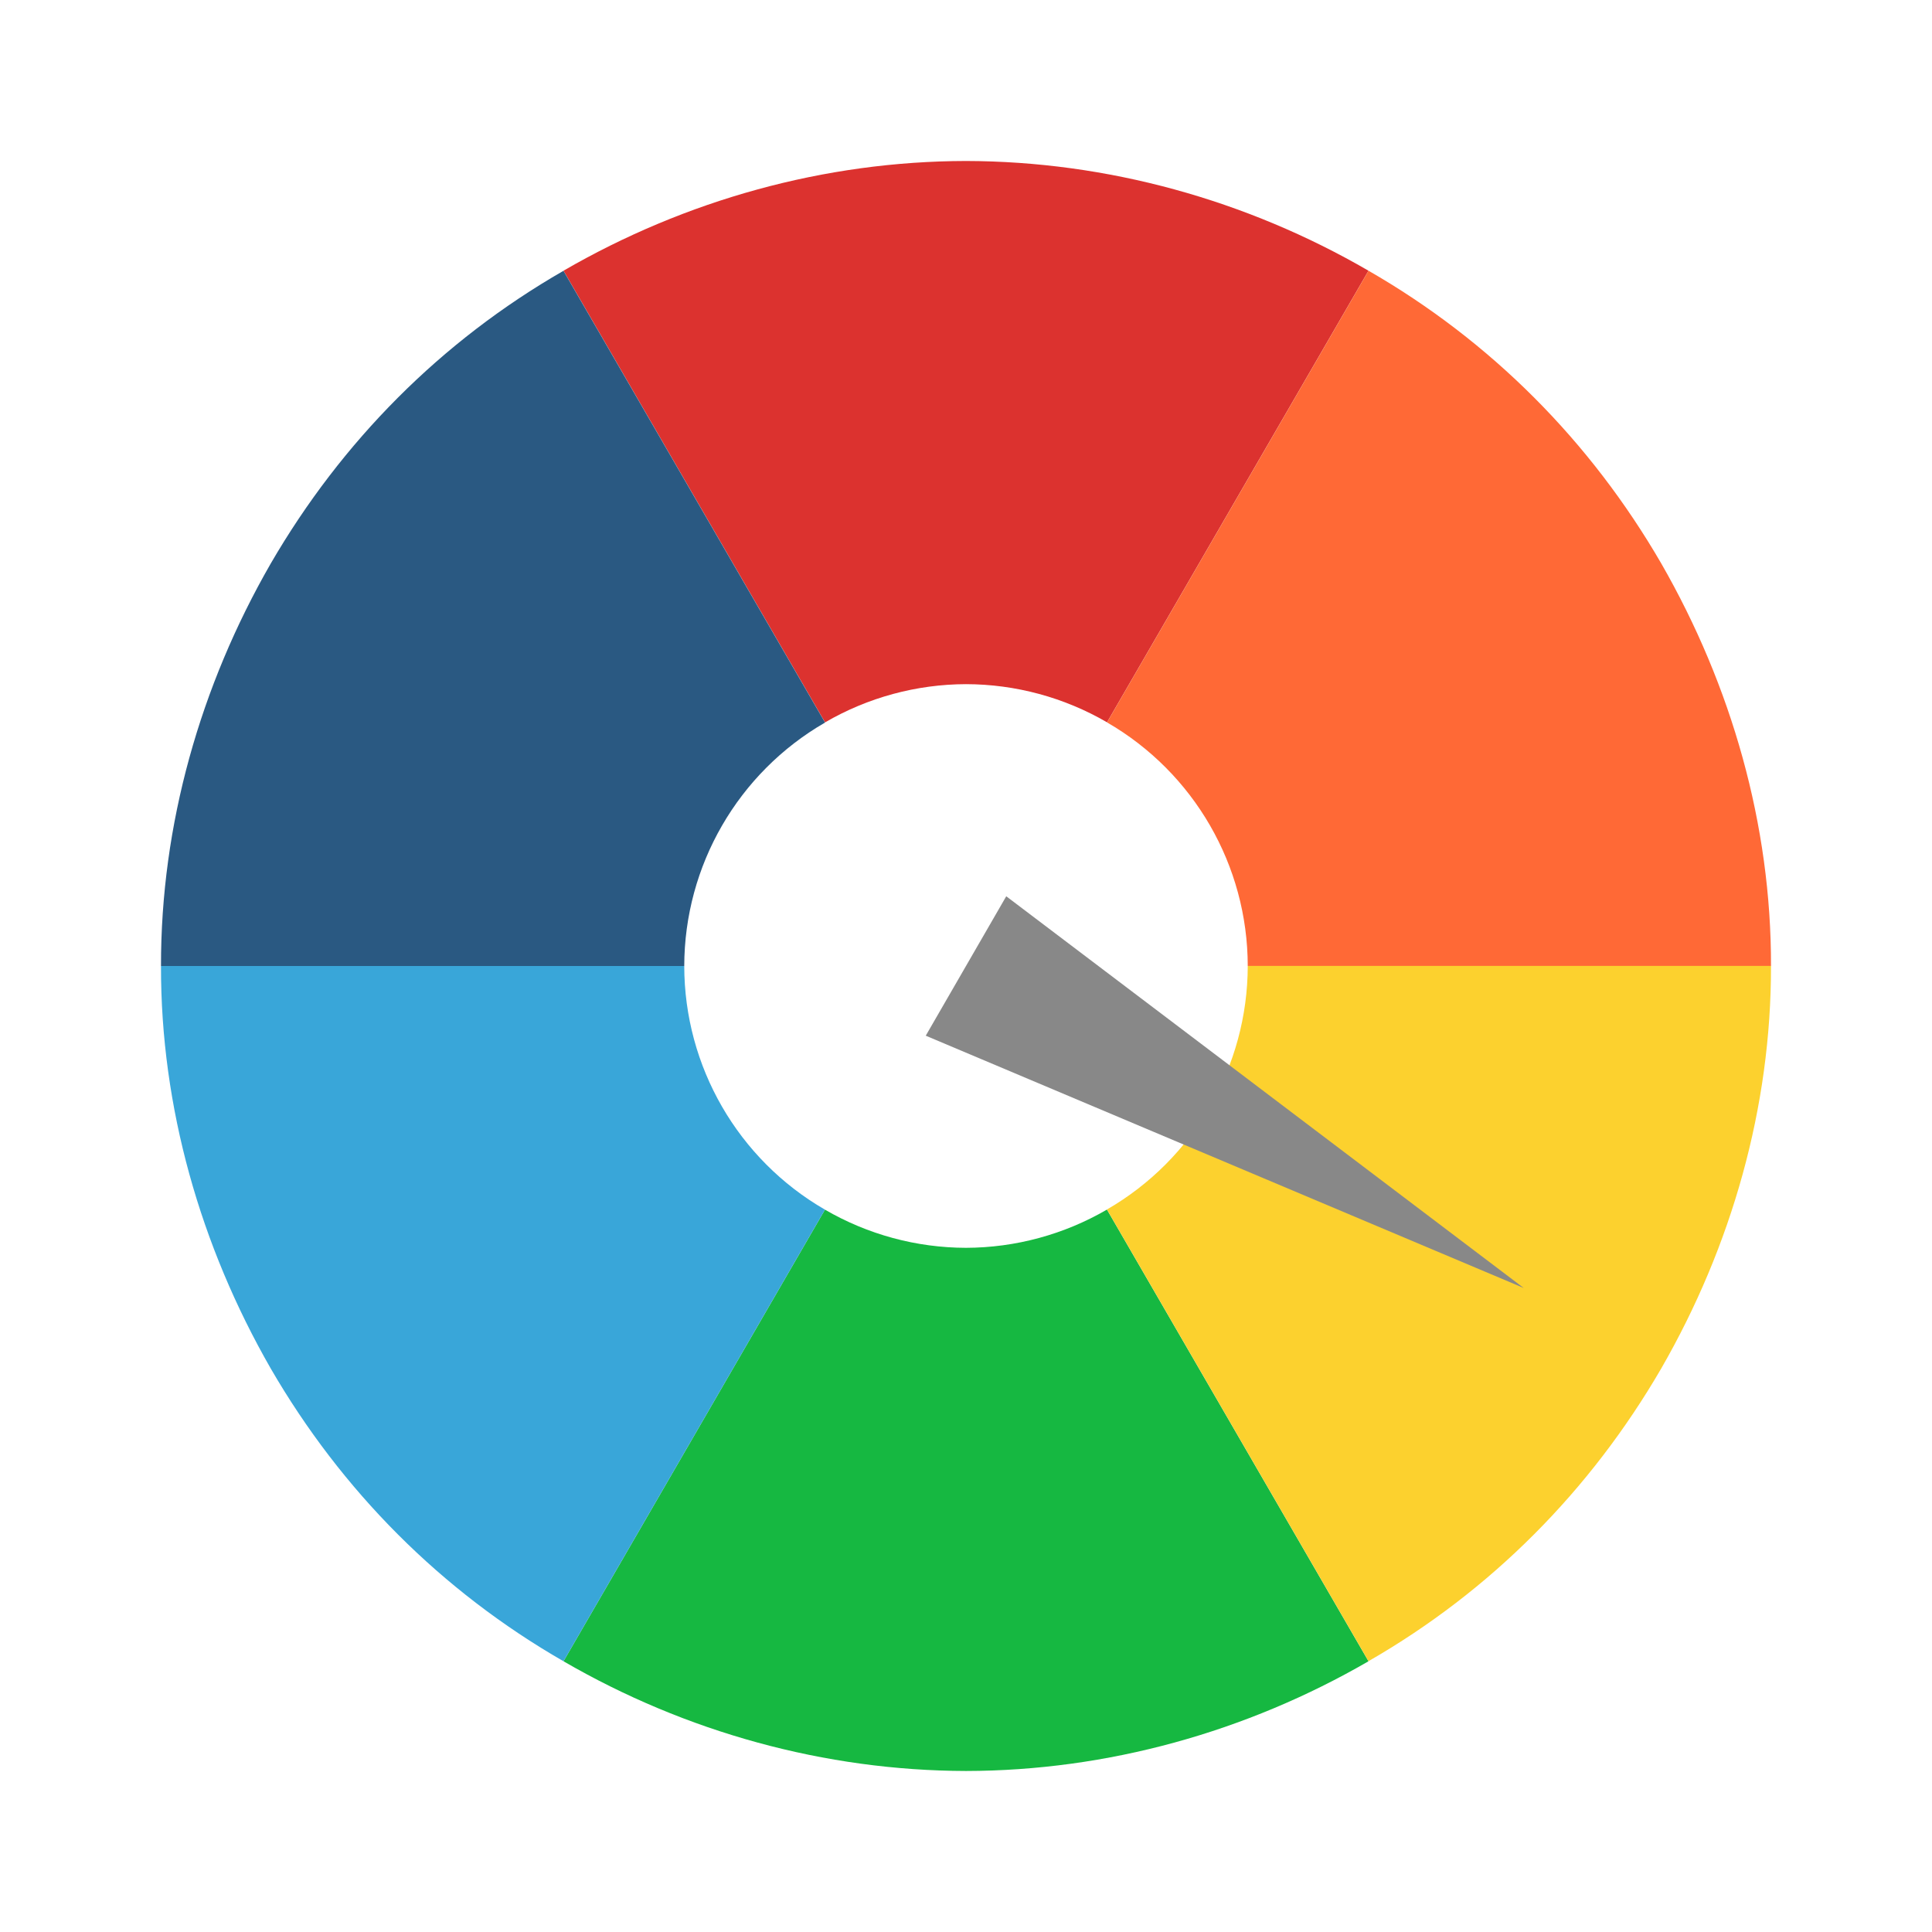
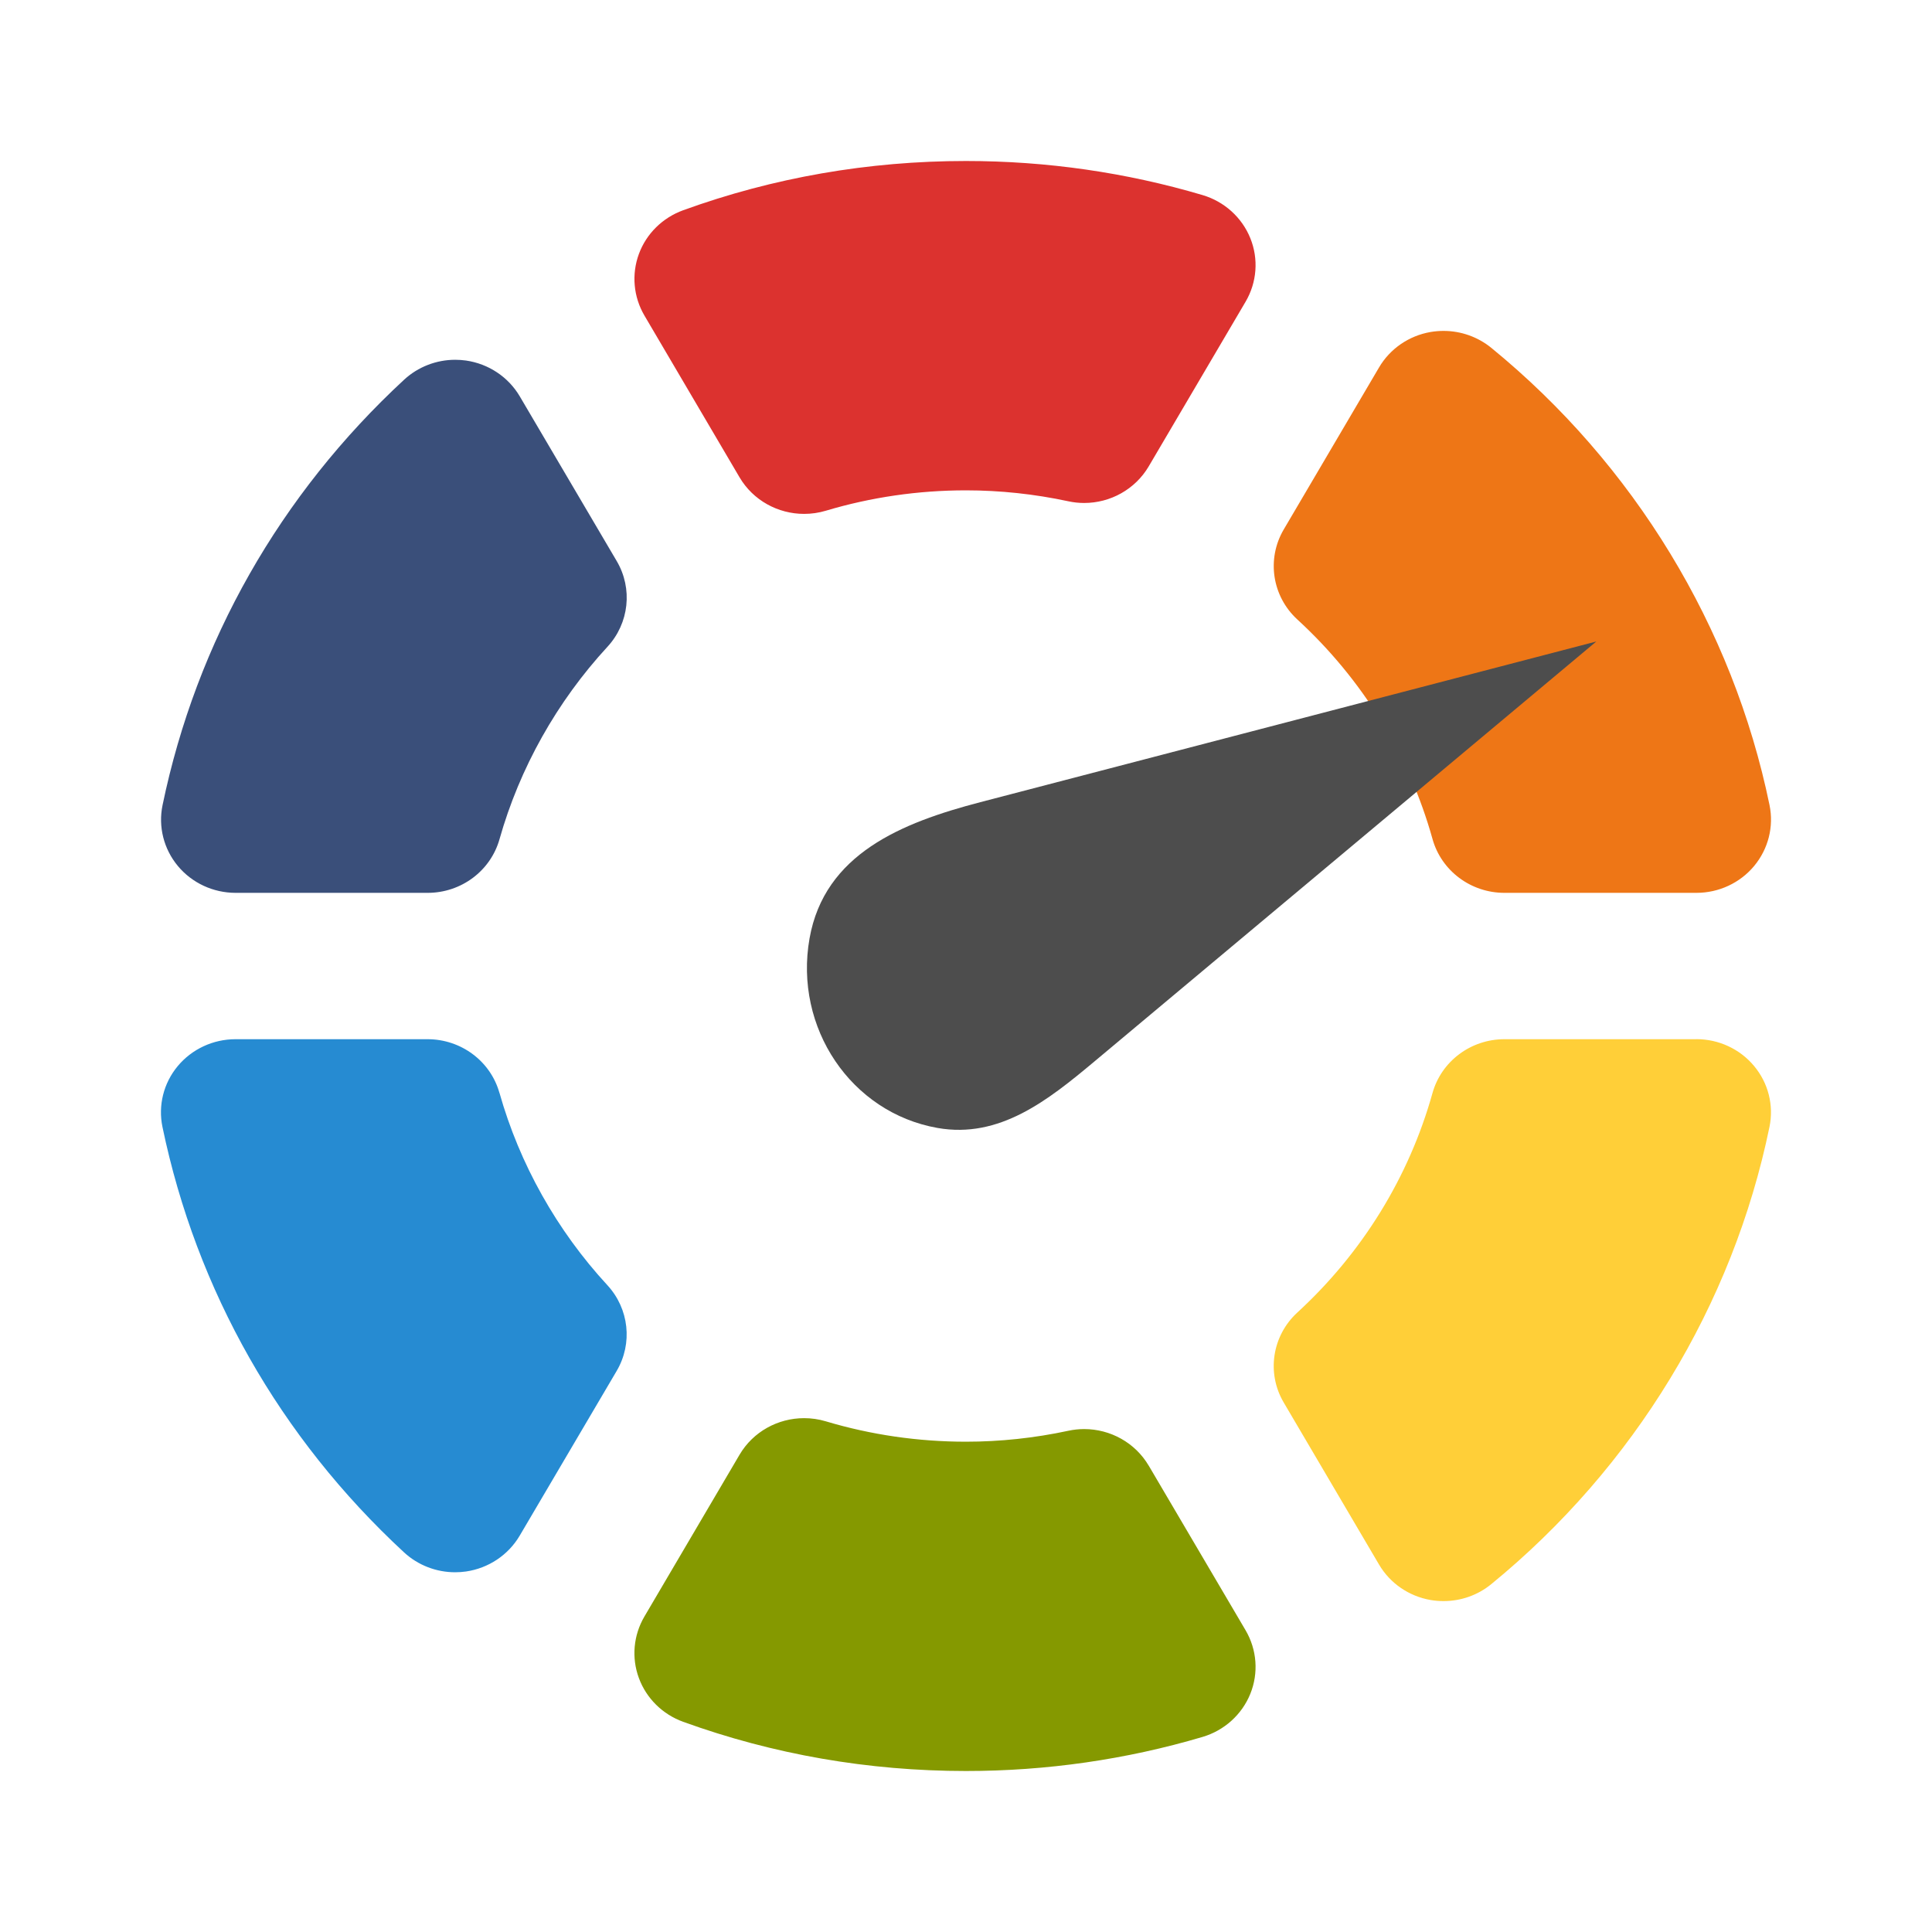
- <svg xmlns="http://www.w3.org/2000/svg" width="24" height="24" id="svg2" version="1.1">
+ <svg xmlns="http://www.w3.org/2000/svg" version="1.1" id="svg2" height="24" width="24">
  <defs id="defs4" />
-   <g id="layer1" transform="translate(-94,-787.8622)">
-     <path style="opacity:1;fill:#dc322f;fill-opacity:1;fill-rule:nonzero;stroke:none;stroke-width:12;stroke-linecap:square;stroke-linejoin:round;stroke-miterlimit:4;stroke-dasharray:none;stroke-dashoffset:0;stroke-opacity:1" d="m 106,789.862 c -1.755,0.003 -3.482,0.484 -5,1.363 l 3.249,5.611 a 3.5,3.5 0 0 1 1.751,-0.475 3.5,3.5 0 0 1 1.752,0.474 l 3.248,-5.61 c -1.517,-0.88 -3.246,-1.359 -5,-1.363 z" id="path4338-7" />
-     <path style="opacity:1;fill:#ff6936;fill-opacity:1;fill-rule:nonzero;stroke:none;stroke-width:12;stroke-linecap:square;stroke-linejoin:round;stroke-miterlimit:4;stroke-dasharray:none;stroke-dashoffset:0;stroke-opacity:1" d="m 111,791.226 -3.248,5.61 a 3.5,3.5 0 0 1 1.748,3.026 l 6.5,0 c 0.004,-1.754 -0.49,-3.479 -1.363,-5 -0.88,-1.518 -2.116,-2.762 -3.637,-3.637 z" id="path4338-7-2" />
-     <path style="opacity:1;fill:#2a5982;fill-opacity:1;fill-rule:nonzero;stroke:none;stroke-width:12;stroke-linecap:square;stroke-linejoin:round;stroke-miterlimit:4;stroke-dasharray:none;stroke-dashoffset:0;stroke-opacity:1" d="m 101,791.226 c -1.521,0.874 -2.756,2.12 -3.637,3.637 -0.875,1.521 -1.366,3.245 -1.363,5 l 6.5,0 a 3.5,3.5 0 0 1 1.749,-3.025 l -3.249,-5.611 z" id="path4338-7-7" />
-     <path style="opacity:1;fill:#16b841;fill-opacity:1;fill-rule:nonzero;stroke:none;stroke-width:12;stroke-linecap:square;stroke-linejoin:round;stroke-miterlimit:4;stroke-dasharray:none;stroke-dashoffset:0;stroke-opacity:1" d="m 107.751,802.888 a 3.5,3.5 0 0 1 -1.751,0.475 3.5,3.5 0 0 1 -1.752,-0.474 l -3.248,5.61 c 1.517,0.88 3.246,1.359 5,1.363 1.755,-0.003 3.482,-0.484 5,-1.363 l -3.249,-5.611 z" id="path4338-7-26" />
-     <path style="opacity:1;fill:#39a6d9;fill-opacity:1;fill-rule:nonzero;stroke:none;stroke-width:12;stroke-linecap:square;stroke-linejoin:round;stroke-miterlimit:4;stroke-dasharray:none;stroke-dashoffset:0;stroke-opacity:1" d="m 96,799.862 c -0.004,1.754 0.49,3.479 1.363,5 0.88,1.518 2.116,2.762 3.637,3.637 l 3.248,-5.61 A 3.5,3.5 0 0 1 102.5,799.862 l -6.5,0 z" id="path4338-7-2-1" />
-     <path style="opacity:1;fill:#fcd12e;fill-opacity:1;fill-rule:nonzero;stroke:none;stroke-width:12;stroke-linecap:square;stroke-linejoin:round;stroke-miterlimit:4;stroke-dasharray:none;stroke-dashoffset:0;stroke-opacity:1" d="m 109.5,799.862 a 3.5,3.5 0 0 1 -1.749,3.025 l 3.249,5.611 c 1.521,-0.874 2.756,-2.12 3.637,-3.637 0.875,-1.521 1.366,-3.245 1.363,-5 l -6.5,0 z" id="path4338-7-7-1" />
-     <path style="fill:#888888;fill-opacity:1" d="m 112.928,803.862 -7.428,-3.134 1,-1.732 z" id="path4420" />
+   <g id="layer1" transform="translate(0,-1028.362)" />
+   <g id="g2036" transform="matrix(1.1,0,0,0.44444,95.08106,-231.6075)">
+     <g id="g3712" style="opacity:0.4" transform="matrix(1.0526,0,0,1.2857,-1.2632,-13.429)" />
+   </g>
+   <g transform="translate(97.48106,-256.7185)" id="g3541" />
+   <g transform="translate(97.48106,-256.7185)" id="g3536" />
+   <g id="g4076" transform="translate(-605.5193,-841.9683)">
+     <g transform="translate(-926.6676,684.3845)" id="g4038" />
+   </g>
+   <g id="g4299" transform="matrix(0.625,0,0,0.625,-0.4999998,4.5)">
+     <path id="path28" style="fill:#268bd2;fill-opacity:1;fill-rule:nonzero;stroke:none" d="M 10.726,14.52 C 10.549,13.891 9.964,13.455 9.298,13.455 l -3.817,0 c -0.445,0 -0.866,0.196 -1.148,0.534 -0.282,0.338 -0.393,0.783 -0.304,1.21 0.675,3.25 2.335,6.174 4.801,8.455 0.277,0.256 0.641,0.396 1.016,0.396 0.071,0 0.144,-0.005 0.215,-0.015 0.448,-0.065 0.841,-0.327 1.068,-0.712 L 13.057,20.048 c 0.322,-0.547 0.247,-1.235 -0.185,-1.704 -1.005,-1.089 -1.746,-2.411 -2.145,-3.824" />
+     <path id="path30" style="fill:#859900;fill-opacity:1;fill-rule:nonzero;stroke:none" d="M 23.632,21.932 C 23.363,21.475 22.87,21.204 22.349,21.204 c -0.105,0 -0.211,0.011 -0.317,0.034 -0.671,0.144 -1.355,0.217 -2.033,0.217 -0.948,0 -1.885,-0.136 -2.785,-0.405 -0.143,-0.043 -0.288,-0.063 -0.432,-0.063 -0.519,0 -1.013,0.268 -1.283,0.727 l -1.891,3.216 c -0.218,0.372 -0.259,0.818 -0.11,1.222 0.148,0.403 0.471,0.722 0.88,0.87 C 16.17,27.671 18.061,28 19.999,28 c 1.603,0 3.185,-0.228 4.702,-0.677 0.433,-0.128 0.783,-0.444 0.95,-0.857 0.167,-0.413 0.132,-0.878 -0.094,-1.263 l -1.925,-3.272" />
+     <path id="path32" style="fill:#ee7616;fill-opacity:1;fill-rule:nonzero;stroke:none" d="m 29.272,9.476 c 0.177,0.632 0.762,1.07 1.429,1.07 l 3.817,0 c 0.445,0 0.866,-0.196 1.147,-0.534 C 35.946,9.674 36.059,9.23 35.971,8.803 35.242,5.261 33.278,2.033 30.441,-0.286 30.172,-0.505 29.836,-0.623 29.492,-0.623 c -0.087,0 -0.173,0.007 -0.26,0.022 -0.43,0.075 -0.805,0.333 -1.023,0.705 l -1.894,3.22 c -0.344,0.586 -0.232,1.327 0.271,1.789 1.291,1.185 2.22,2.693 2.686,4.362" />
+     <path id="path34" style="fill:#dc322f;fill-opacity:1;fill-rule:nonzero;stroke:none" d="m 24.701,-3.323 c -1.517,-0.449 -3.098,-0.677 -4.702,-0.677 -1.938,0 -3.829,0.329 -5.621,0.979 -0.41,0.149 -0.732,0.467 -0.88,0.87 -0.148,0.403 -0.108,0.85 0.11,1.222 l 1.891,3.216 c 0.27,0.459 0.765,0.727 1.283,0.727 0.144,0 0.289,-0.02 0.432,-0.063 0.9,-0.269 1.837,-0.405 2.785,-0.405 0.678,0 1.362,0.073 2.033,0.217 0.105,0.023 0.212,0.034 0.317,0.034 0.521,0 1.014,-0.271 1.283,-0.728 l 1.925,-3.272 c 0.226,-0.385 0.261,-0.85 0.094,-1.263 -0.167,-0.413 -0.517,-0.729 -0.95,-0.857" />
+     <path id="path36" style="fill:#ffcf38;fill-opacity:1;fill-rule:nonzero;stroke:none" d="m 34.518,13.455 -3.817,0 c -0.667,0 -1.252,0.438 -1.429,1.07 -0.466,1.668 -1.395,3.176 -2.686,4.362 -0.503,0.462 -0.616,1.204 -0.271,1.789 l 1.894,3.22 c 0.218,0.372 0.593,0.63 1.023,0.705 0.086,0.015 0.173,0.022 0.26,0.022 0.344,0 0.68,-0.117 0.948,-0.337 2.837,-2.319 4.801,-5.547 5.53,-9.089 0.088,-0.428 -0.024,-0.872 -0.306,-1.209 -0.281,-0.338 -0.702,-0.534 -1.147,-0.534" />
+     <path id="path38" style="fill:#3a4f7a;fill-opacity:1;fill-rule:nonzero;stroke:none" d="m 11.131,0.678 c -0.227,-0.385 -0.62,-0.647 -1.068,-0.712 -0.072,-0.01 -0.144,-0.015 -0.215,-0.015 -0.375,0 -0.739,0.14 -1.016,0.396 -2.466,2.281 -4.127,5.204 -4.801,8.455 -0.089,0.428 0.023,0.872 0.304,1.21 0.281,0.338 0.703,0.534 1.148,0.534 l 3.817,0 c 0.666,0 1.25,-0.436 1.428,-1.066 0.399,-1.413 1.141,-2.735 2.145,-3.824 0.432,-0.468 0.507,-1.157 0.185,-1.704 L 11.131,0.678" />
+     <path id="polygon19" d="M 32.528,5.55 20.284,8.744 c -1.564,0.408 -3.097,1.028 -3.394,2.709 -0.313,1.776 0.827,3.463 2.544,3.766 1.232,0.217 2.195,-0.549 3.119,-1.322 z" style="fill:#4d4d4d;stroke:none" />
  </g>
</svg>
